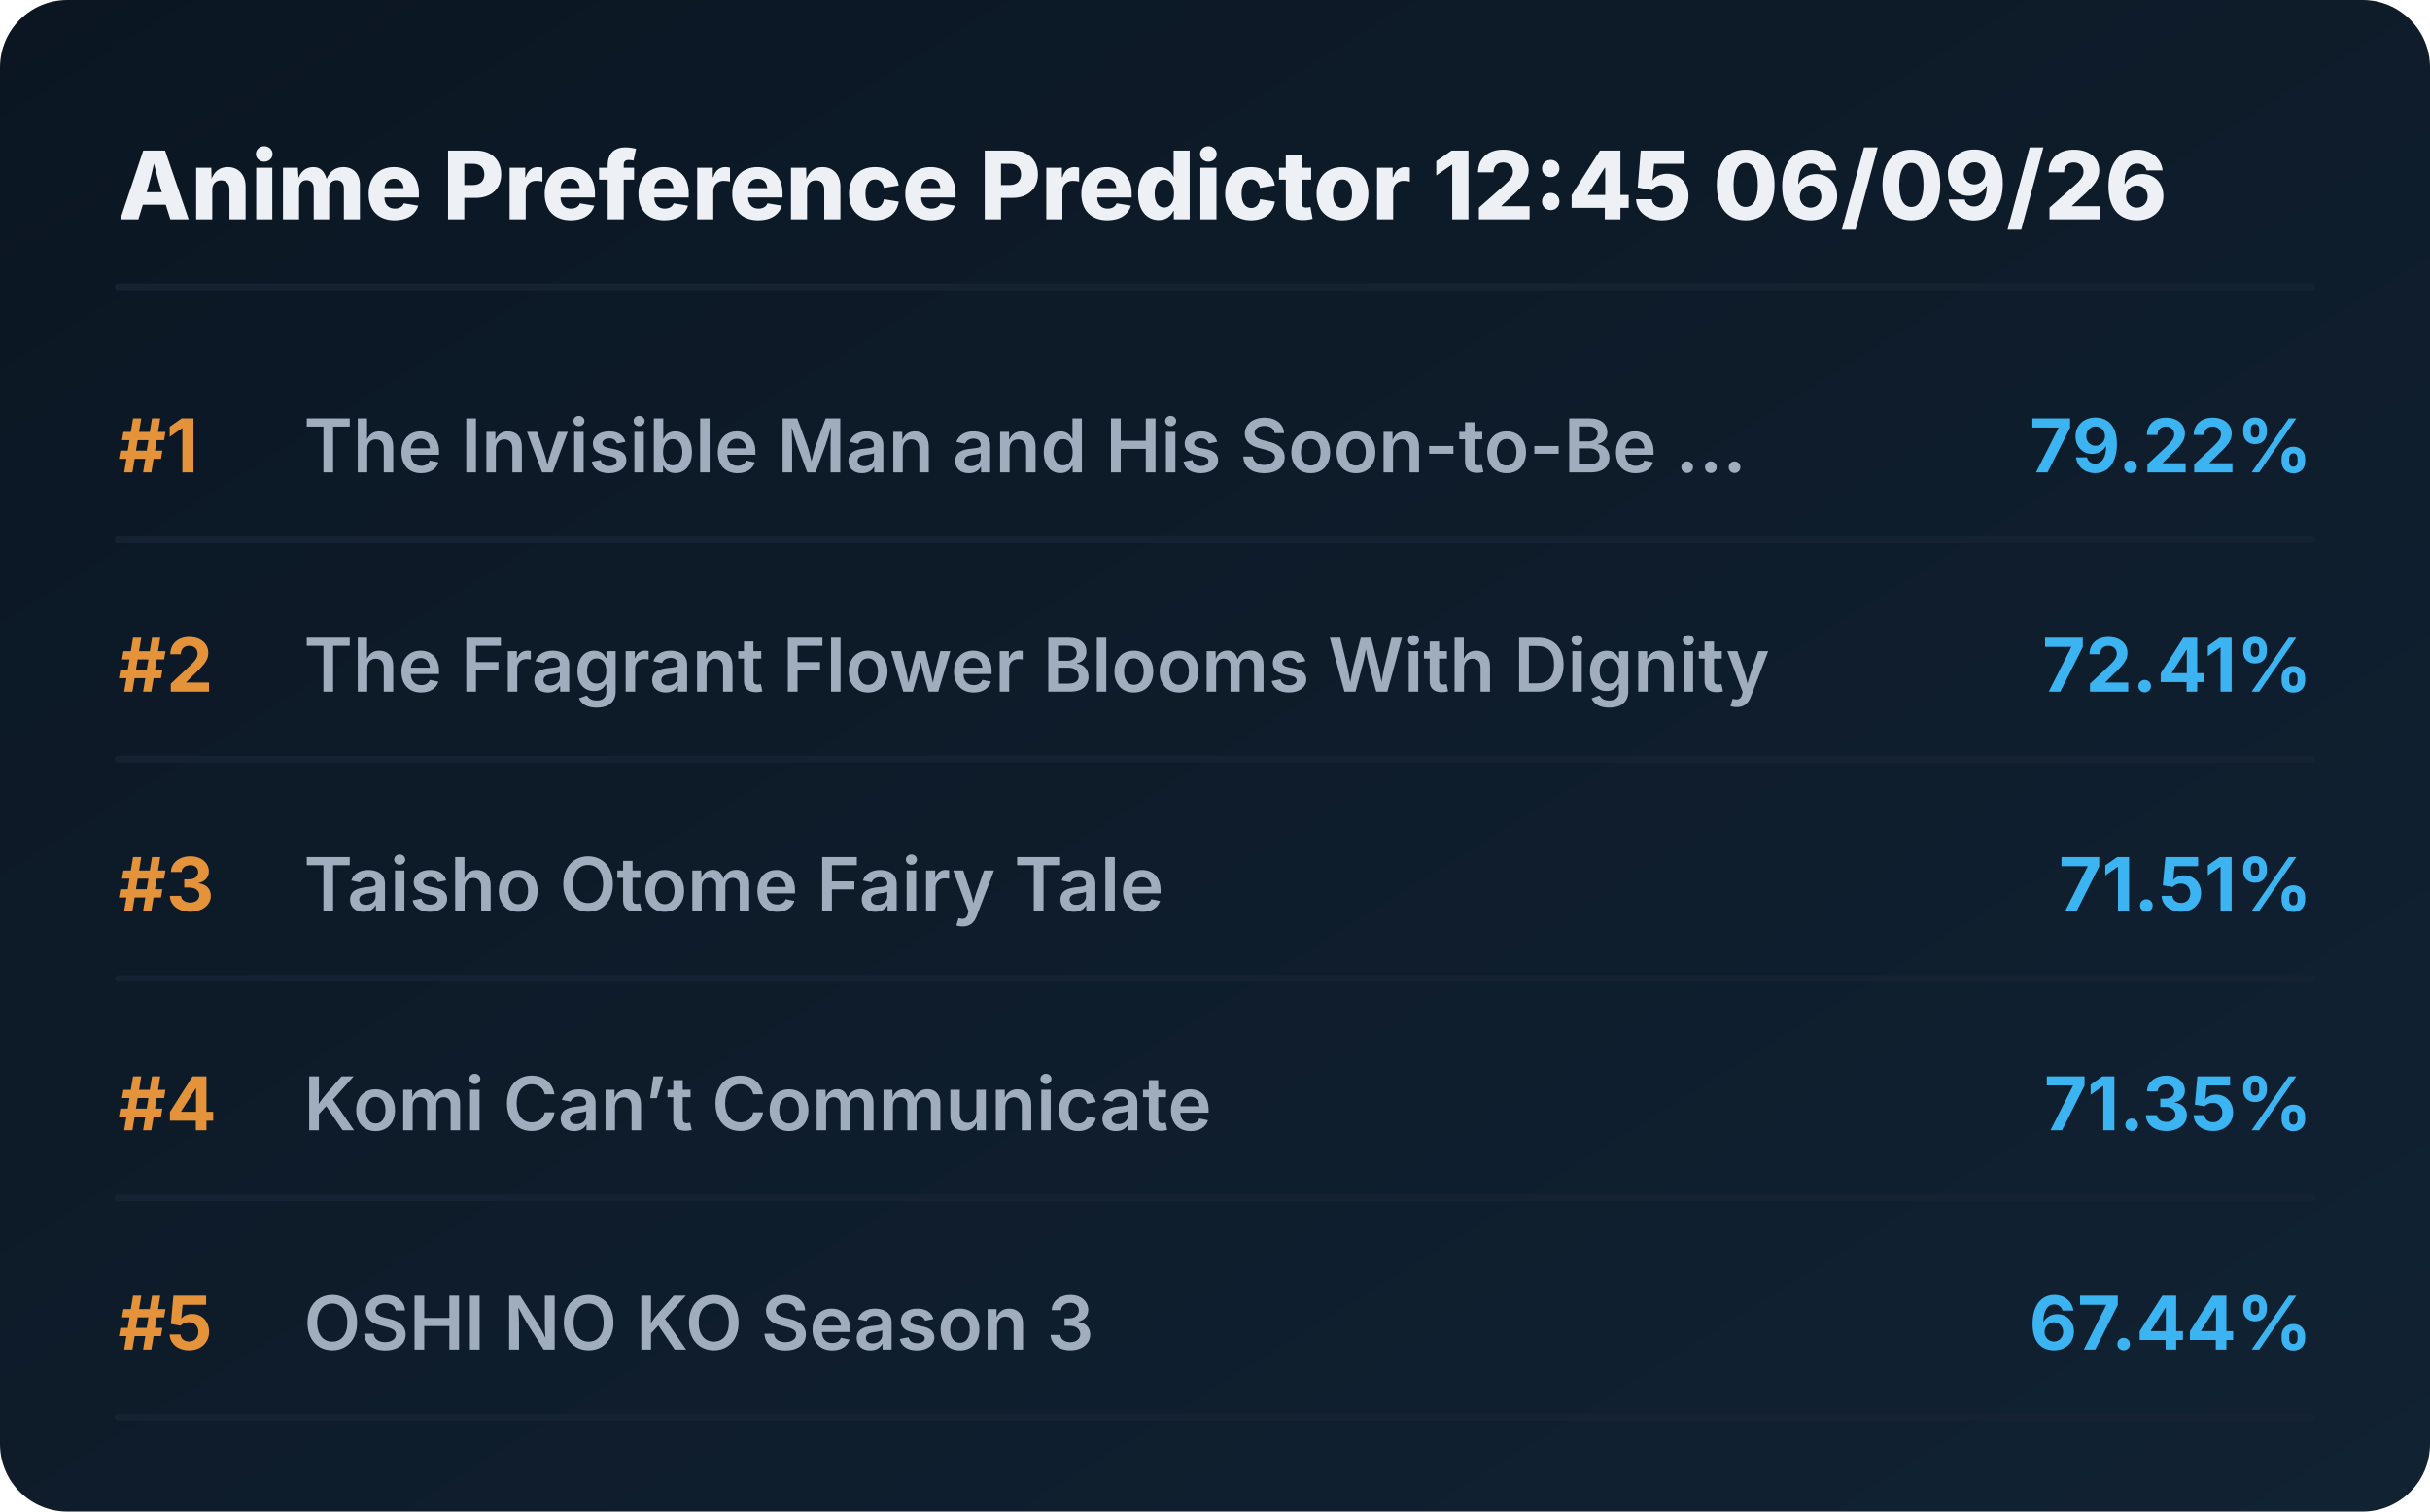
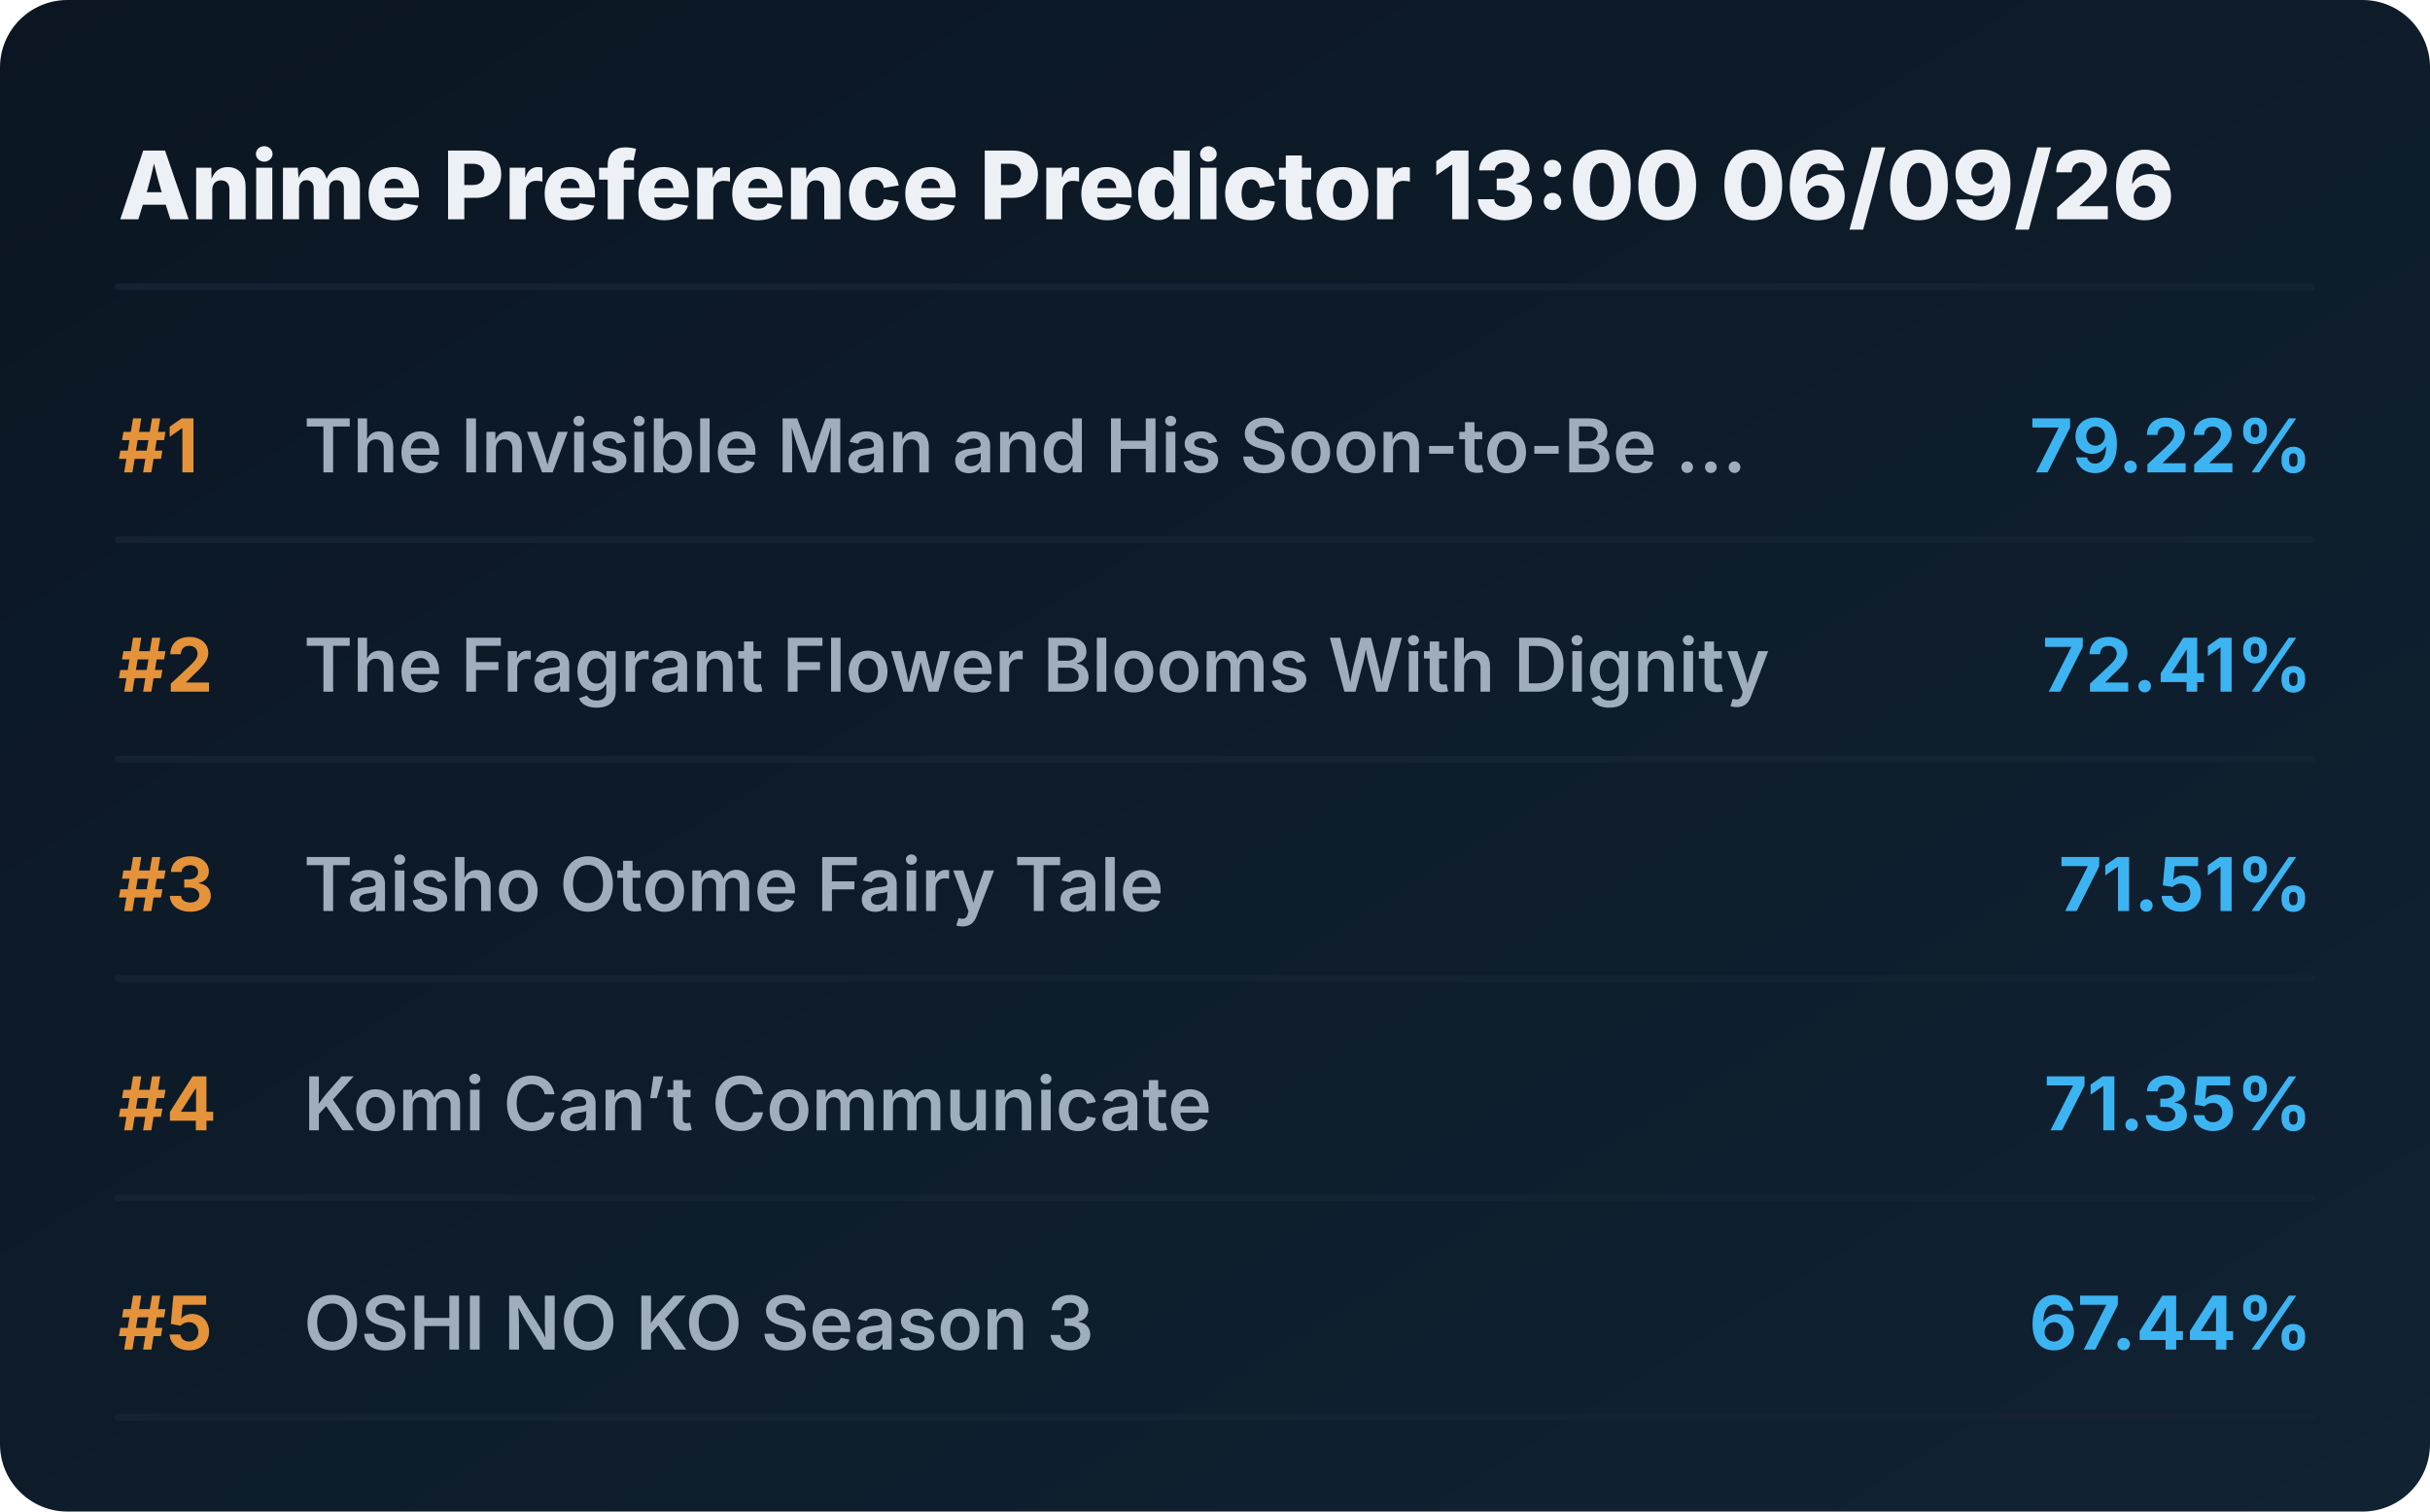
<svg xmlns="http://www.w3.org/2000/svg" viewBox="0 0 720 448" preserveAspectRatio="xMidYMid meet" style="width: 100%; height: auto; max-width: 720px;">
  <defs>
    <linearGradient id="boxGrad" x1="0%" y1="0%" x2="100%" y2="100%">
      <stop offset="0%" stop-color="#0b1622" />
      <stop offset="100%" stop-color="#112233" />
    </linearGradient>
    <clipPath id="titleClip">
      <rect x="90" y="0" width="510" height="100%" />
    </clipPath>
  </defs>
  <style>
    .bg { fill: url(#boxGrad); rx: 20px; }
    .header { font-family: 'Overpass', 'Inter', system-ui, sans-serif; font-weight: 800; font-size: 28px; fill: #edf1f5; }
    .rank { font-family: 'Overpass', 'Inter', system-ui, sans-serif; font-weight: 700; font-size: 22px; fill: #e5933a; }
    .title { font-family: 'Overpass', 'Inter', system-ui, sans-serif; font-weight: 600; font-size: 22px; fill: #9fadbd; }
    .score { font-family: 'Overpass', 'Inter', system-ui, sans-serif; font-weight: 700; font-size: 22px; fill: #3db4f2; }
    .line { stroke: #152232; stroke-width: 2; stroke-linecap: round; }
  </style>
  <rect class="bg" width="720" height="448" />
-   <text x="35" y="65" class="header">Anime Preference Predictor 12:45 06/09/26</text>
+   <text x="35" y="65" class="header">Anime Preference Predictor 13:00 06/09/26</text>
  <line x1="35" y1="85" x2="685" y2="85" class="line" />
  <g transform="translate(0, 0)">
    <text x="35" y="140" class="rank">#1</text>
    <text x="90" y="140" class="title">The Invisible Man and His Soon-to-Be ...</text>
    <text x="685" y="140" class="score" text-anchor="end">79.22%</text>
    <line x1="35" y1="160" x2="685" y2="160" class="line" />
  </g>
  <g transform="translate(0, 65)">
    <text x="35" y="140" class="rank">#2</text>
    <text x="90" y="140" class="title">The Fragrant Flower Blooms With Dignity</text>
    <text x="685" y="140" class="score" text-anchor="end">72.41%</text>
    <line x1="35" y1="160" x2="685" y2="160" class="line" />
  </g>
  <g transform="translate(0, 130)">
    <text x="35" y="140" class="rank">#3</text>
    <text x="90" y="140" class="title">Taisho Otome Fairy Tale</text>
    <text x="685" y="140" class="score" text-anchor="end">71.51%</text>
    <line x1="35" y1="160" x2="685" y2="160" class="line" />
  </g>
  <g transform="translate(0, 195)">
    <text x="35" y="140" class="rank">#4</text>
    <text x="90" y="140" class="title">Komi Can’t Communicate</text>
    <text x="685" y="140" class="score" text-anchor="end">71.35%</text>
    <line x1="35" y1="160" x2="685" y2="160" class="line" />
  </g>
  <g transform="translate(0, 260)">
    <text x="35" y="140" class="rank">#5</text>
    <text x="90" y="140" class="title">OSHI NO KO Season 3</text>
    <text x="685" y="140" class="score" text-anchor="end">67.44%</text>
    <line x1="35" y1="160" x2="685" y2="160" class="line" />
  </g>
</svg>
